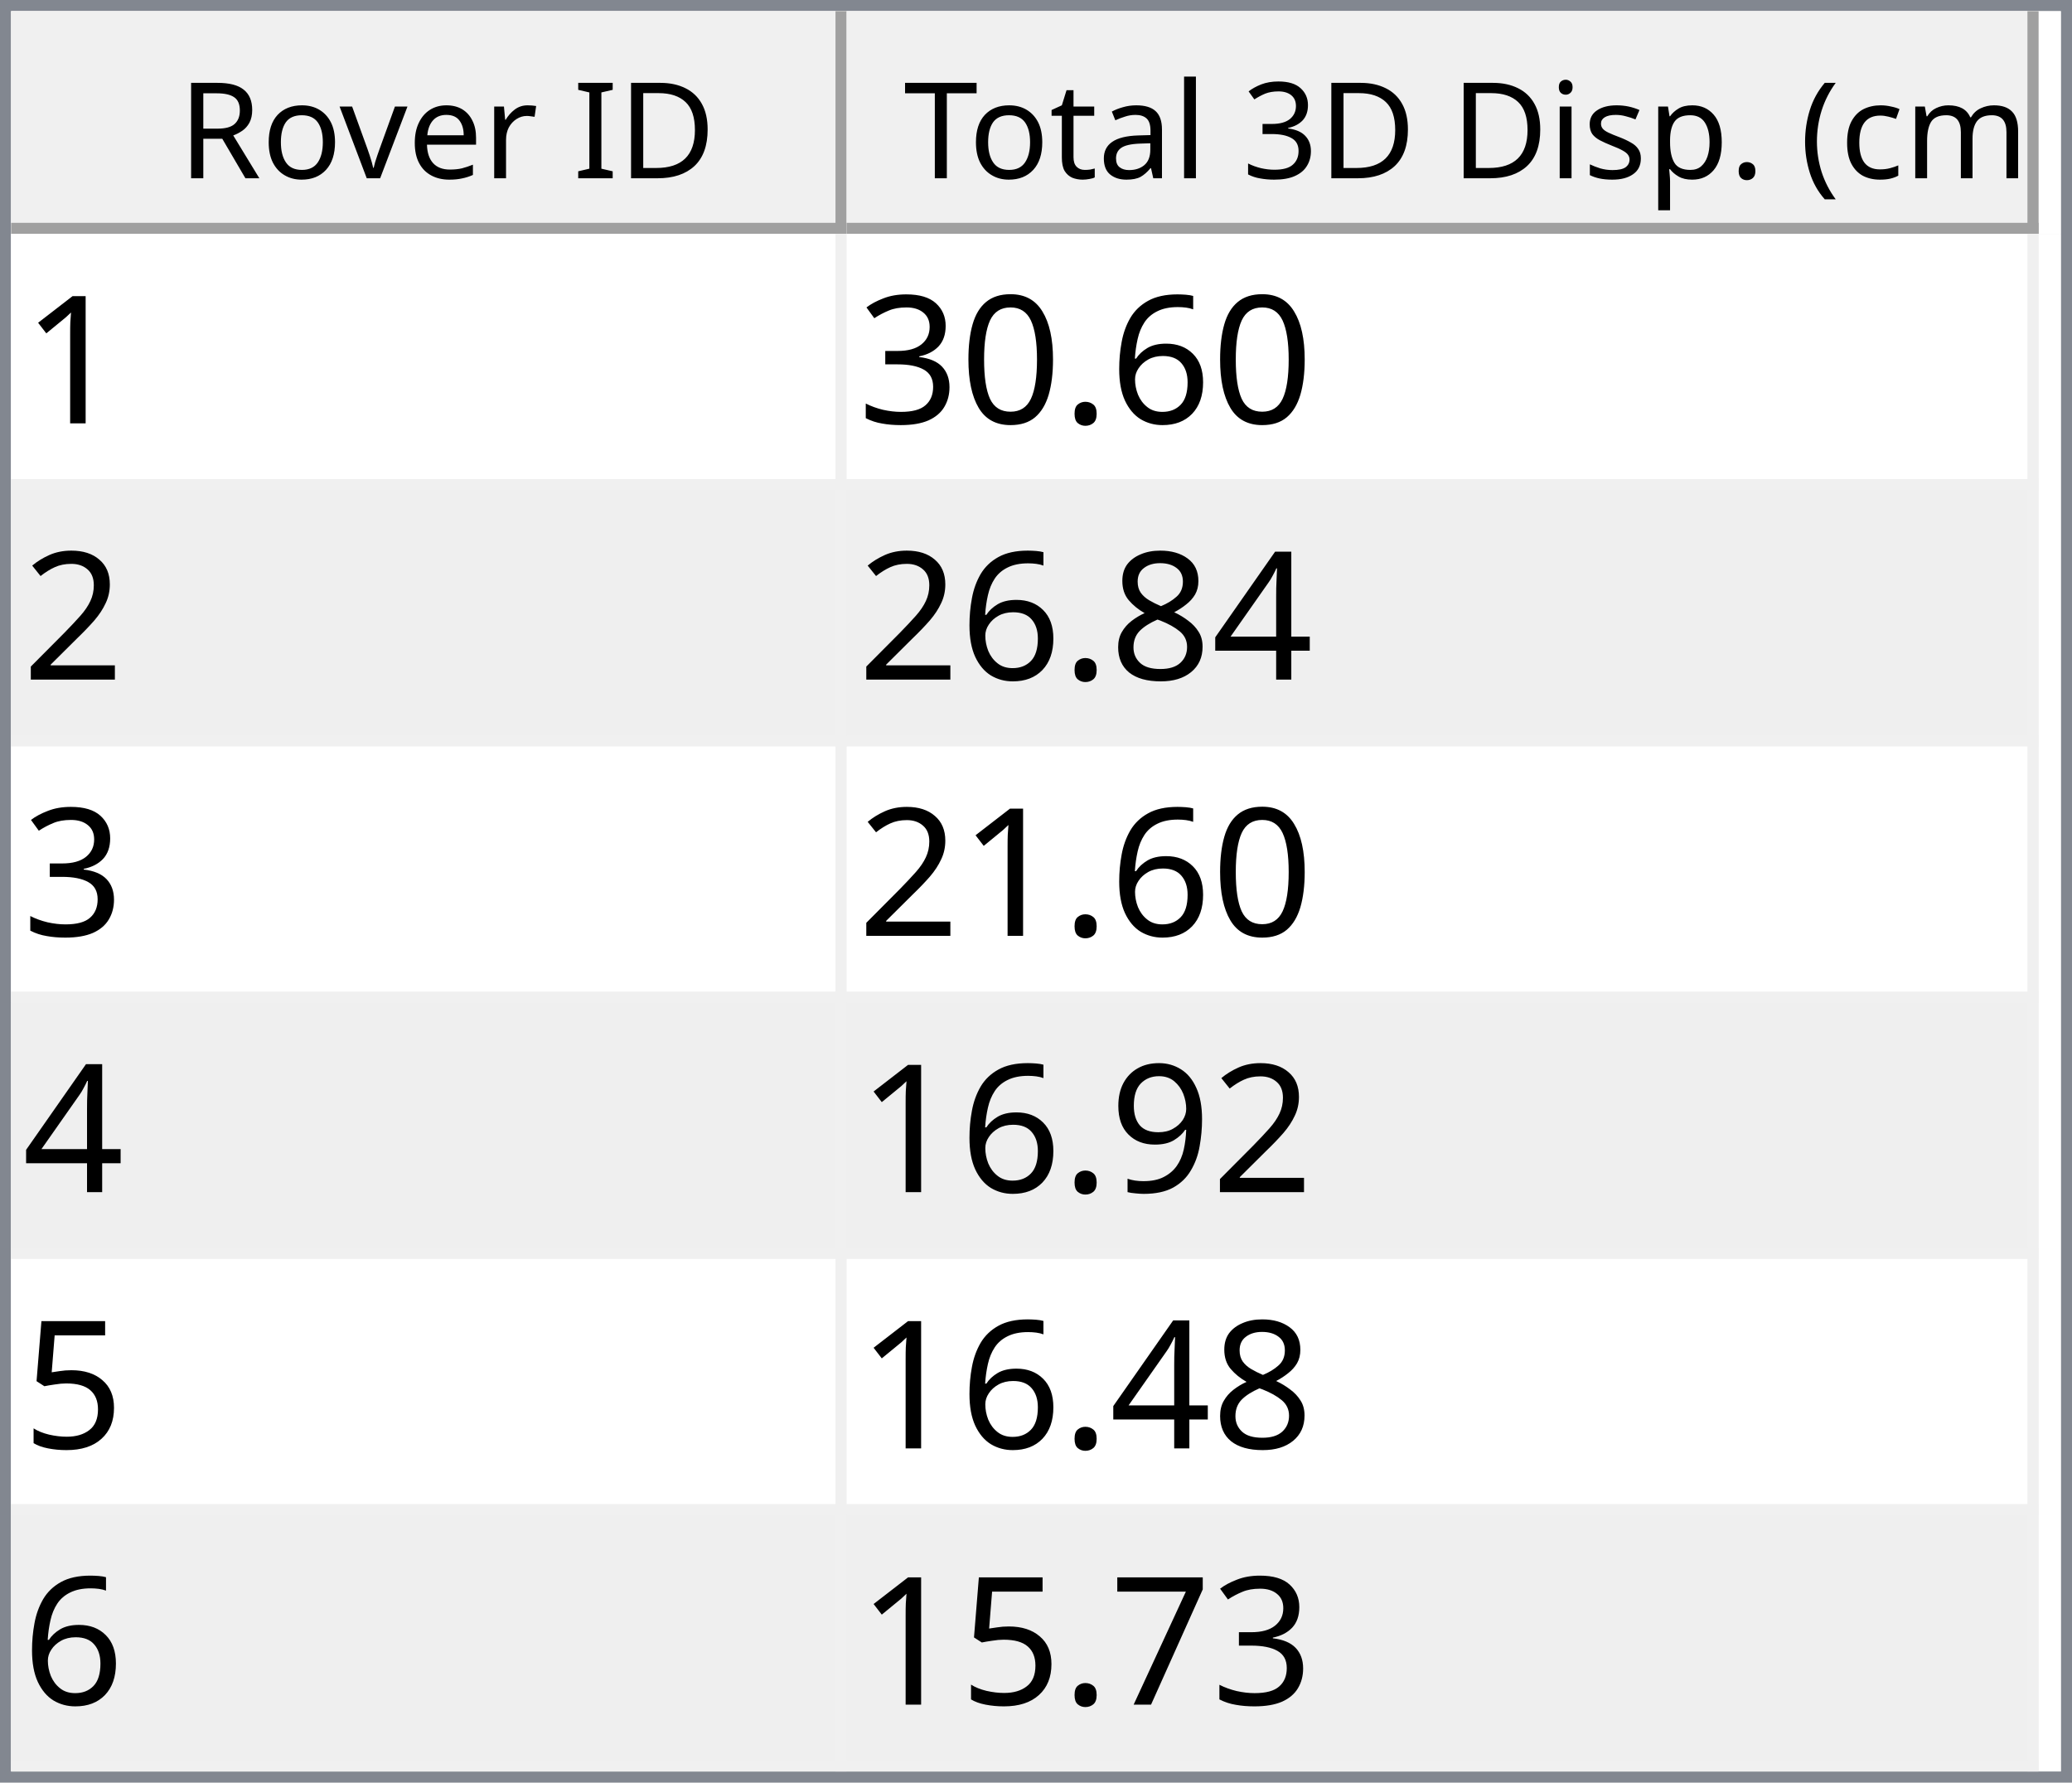
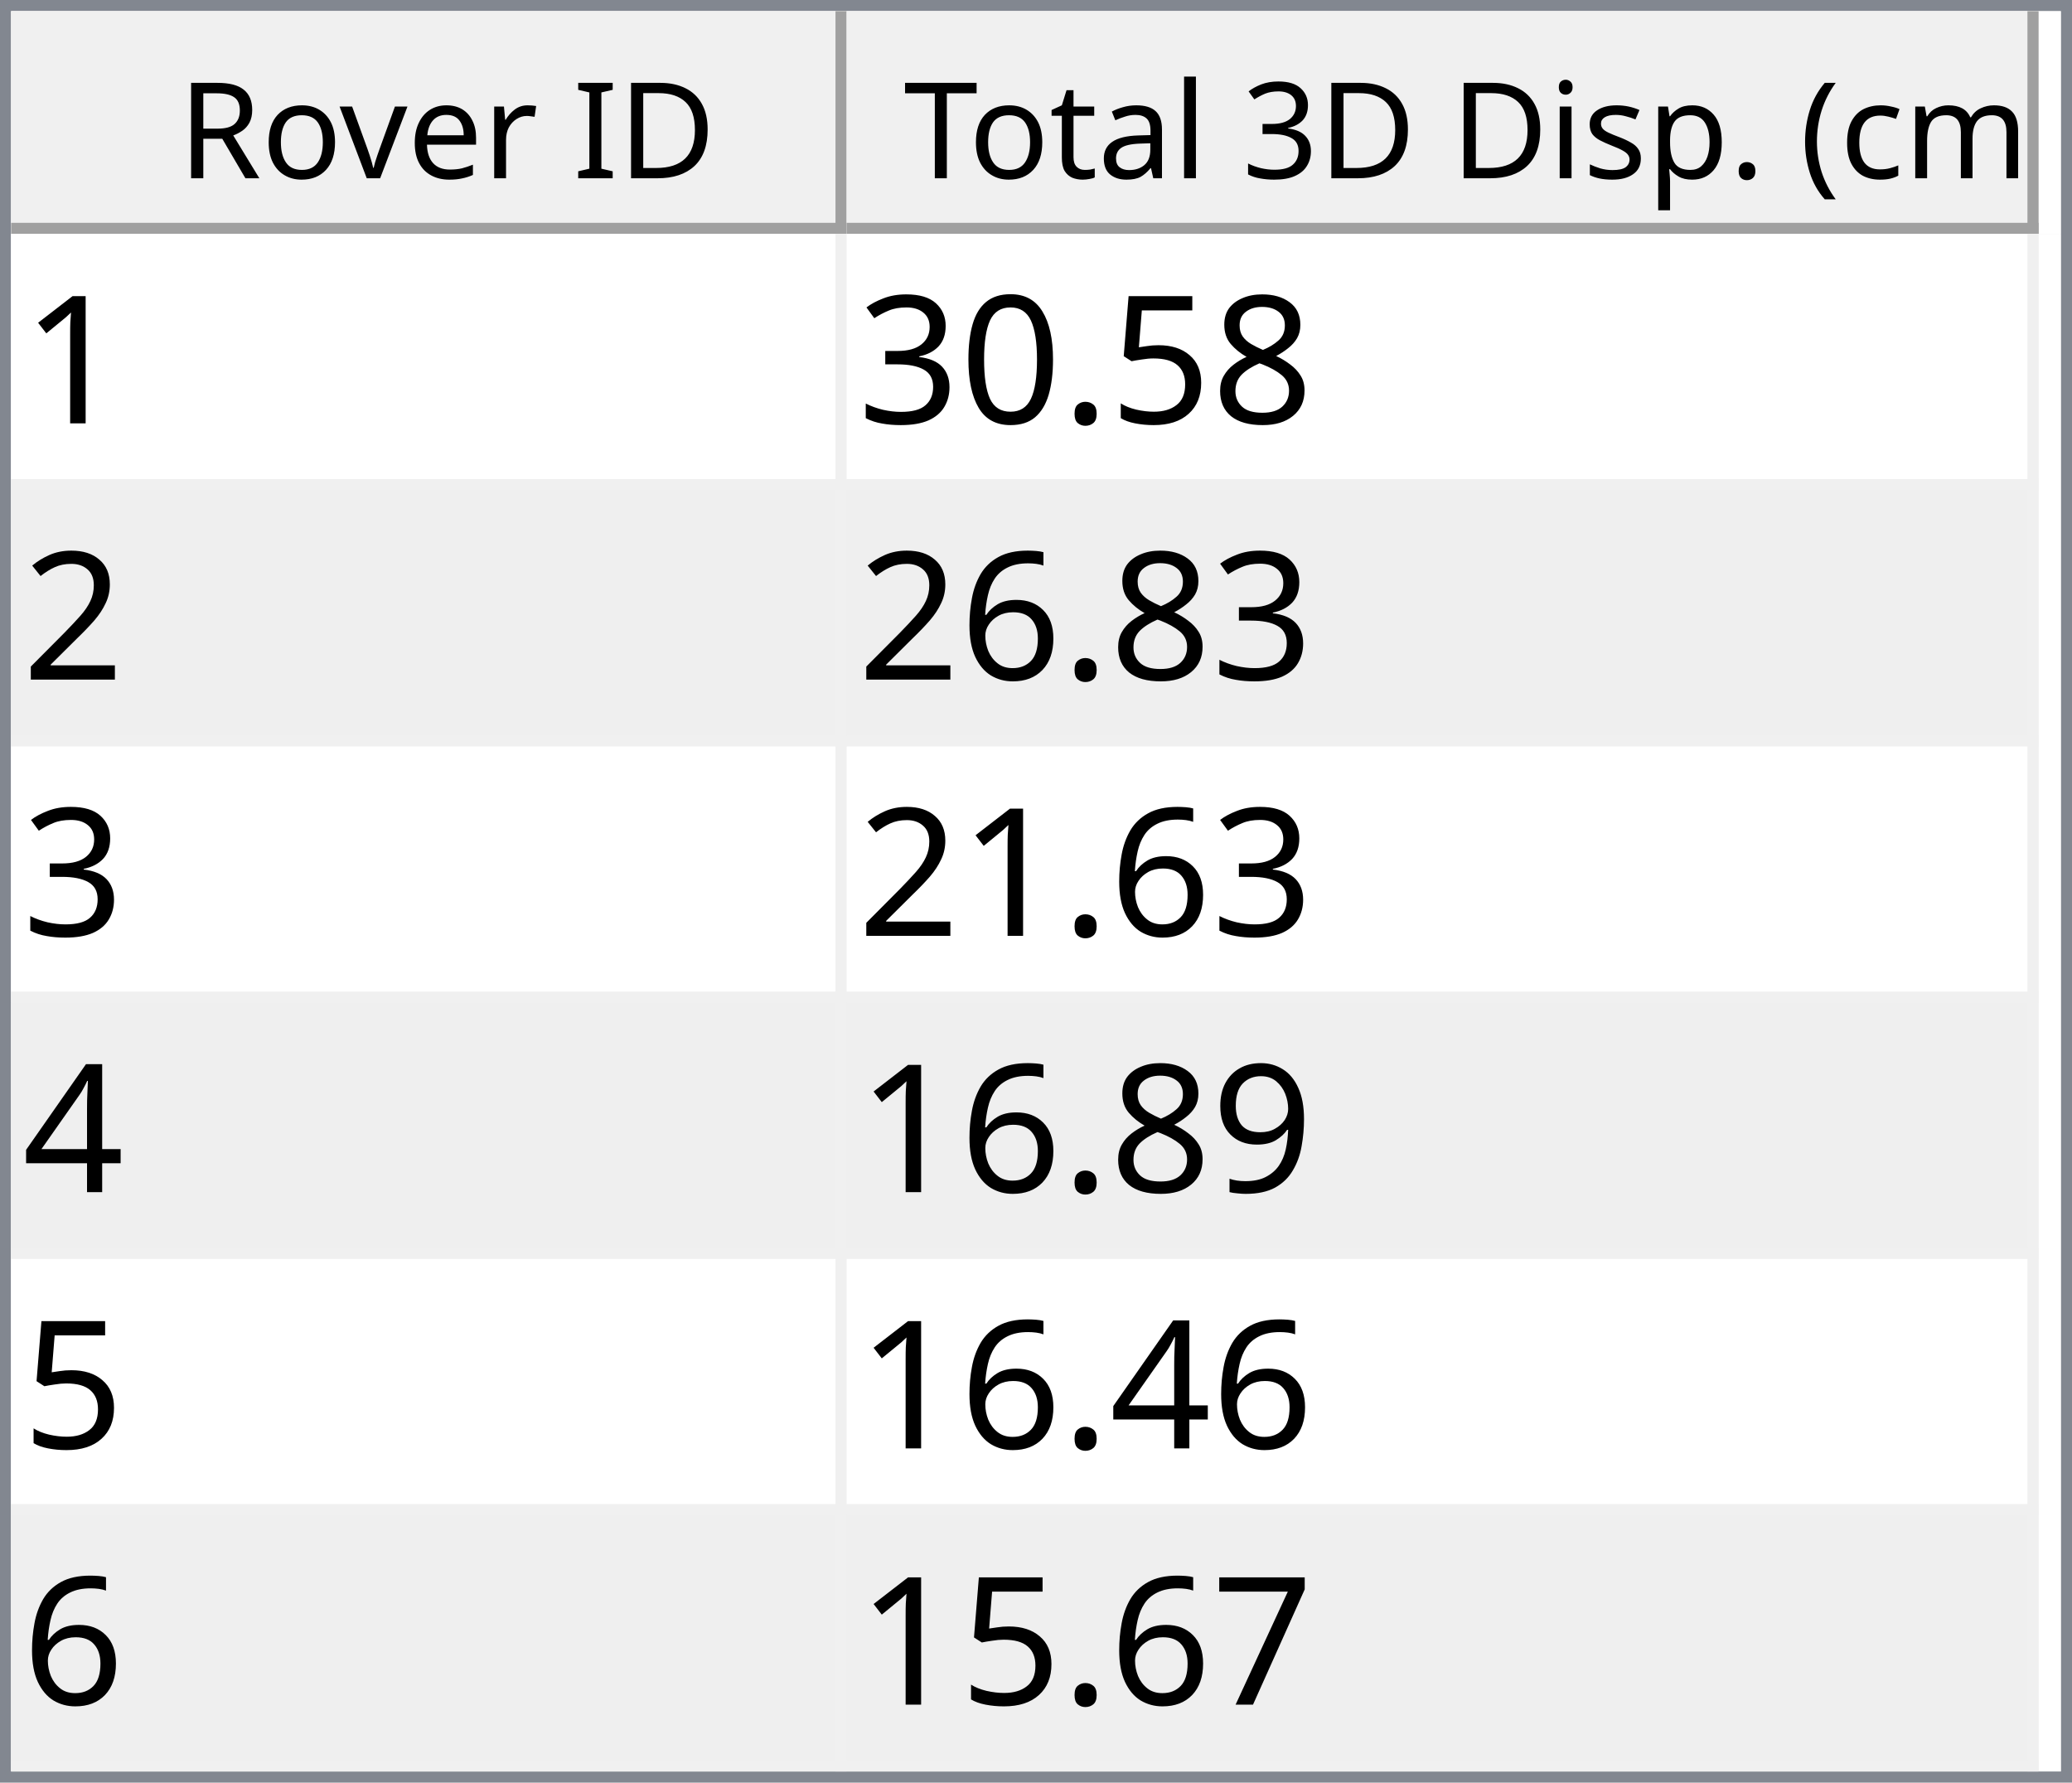
<svg xmlns="http://www.w3.org/2000/svg" style="fill-opacity:1; color-rendering:auto; color-interpolation:auto; text-rendering:auto; stroke:black; stroke-linecap:square; stroke-miterlimit:10; shape-rendering:auto; stroke-opacity:1; fill:black; stroke-dasharray:none; font-weight:normal; stroke-width:1; font-family:'Dialog'; font-style:normal; stroke-linejoin:miter; font-size:12px; stroke-dashoffset:0; image-rendering:auto;" width="186" height="160">
  <defs id="genericDefs" />
  <g>
    <defs id="defs1">
      <clipPath clipPathUnits="userSpaceOnUse" id="clipPath1">
        <path d="M0 0 L186 0 L186 160 L0 160 L0 0 Z" />
      </clipPath>
      <clipPath clipPathUnits="userSpaceOnUse" id="clipPath2">
        <path d="M0 0 L0 160 L186 160 L186 0 Z" />
      </clipPath>
      <clipPath clipPathUnits="userSpaceOnUse" id="clipPath3">
        <path d="M0 0 L0 20 L184 20 L184 0 Z" />
      </clipPath>
      <clipPath clipPathUnits="userSpaceOnUse" id="clipPath4">
        <path d="M0 0 L0 20 L75 20 L75 0 Z" />
      </clipPath>
      <clipPath clipPathUnits="userSpaceOnUse" id="clipPath5">
        <path d="M1 1 L1 19 L74 19 L74 1 Z" />
      </clipPath>
      <clipPath clipPathUnits="userSpaceOnUse" id="clipPath6">
        <path d="M0 0 L0 18 L73 18 L73 0 Z" />
      </clipPath>
      <clipPath clipPathUnits="userSpaceOnUse" id="clipPath7">
        <path d="M-0.5 -0.5 L-0.5 19.5 L74.5 19.5 L74.5 -0.5 Z" />
      </clipPath>
      <clipPath clipPathUnits="userSpaceOnUse" id="clipPath8">
        <path d="M0 0 L0 20 L107 20 L107 0 Z" />
      </clipPath>
      <clipPath clipPathUnits="userSpaceOnUse" id="clipPath9">
        <path d="M1 1 L1 19 L106 19 L106 1 Z" />
      </clipPath>
      <clipPath clipPathUnits="userSpaceOnUse" id="clipPath10">
        <path d="M0 0 L0 18 L105 18 L105 0 Z" />
      </clipPath>
      <clipPath clipPathUnits="userSpaceOnUse" id="clipPath11">
        <path d="M-0.5 -0.5 L-0.5 19.5 L106.5 19.5 L106.5 -0.5 Z" />
      </clipPath>
      <clipPath clipPathUnits="userSpaceOnUse" id="clipPath12">
        <path d="M0 0 L0 138 L184 138 L184 0 Z" />
      </clipPath>
      <clipPath clipPathUnits="userSpaceOnUse" id="clipPath13">
        <path d="M0 0 L0 138 L182 138 L182 0 Z" />
      </clipPath>
      <clipPath clipPathUnits="userSpaceOnUse" id="clipPath14">
        <path d="M-0.5 -0.5 L-0.5 137.5 L181.5 137.5 L181.5 -0.5 Z" />
      </clipPath>
      <clipPath clipPathUnits="userSpaceOnUse" id="clipPath15">
        <path d="M0 0 L0 22 L74 22 L74 0 Z" />
      </clipPath>
      <clipPath clipPathUnits="userSpaceOnUse" id="clipPath16">
        <path d="M0 0 L0 22 L106 22 L106 0 Z" />
      </clipPath>
      <font horiz-adv-x="64.551" id="font1">
        <font-face ascent="107.91" descent="25.098" units-per-em="100" style="font-style:normal; font-family:Segoe UI; font-weight:normal;" />
        <missing-glyph horiz-adv-x="64.551" d="M8.109 0 L8.109 68.266 L56.453 68.266 L56.453 0 L8.109 0 ZM15.328 7.234 L49.219 7.234 L49.219 61.031 L15.328 61.031 L15.328 7.234 Z" />
        <glyph unicode="D" horiz-adv-x="70.117" d="M9.188 0 L9.188 70.016 L28.516 70.016 Q65.531 70.016 65.531 35.891 Q65.531 19.672 55.25 9.836 Q44.969 0 27.734 0 L9.188 0 ZM17.391 62.594 L17.391 7.422 L27.828 7.422 Q41.609 7.422 49.273 14.797 Q56.938 22.172 56.938 35.688 Q56.938 62.594 28.328 62.594 L17.391 62.594 Z" />
        <glyph unicode="I" horiz-adv-x="26.611" d="M17.391 0 L9.188 0 L9.188 70.016 L17.391 70.016 L17.391 0 Z" />
        <glyph unicode=" " horiz-adv-x="27.393" d="" />
        <glyph unicode="r" horiz-adv-x="34.766" d="M34.188 41.891 Q32.078 43.5 28.125 43.5 Q23 43.5 19.555 38.672 Q16.109 33.844 16.109 25.484 L16.109 0 L8.109 0 L8.109 50 L16.109 50 L16.109 39.703 L16.312 39.703 Q18.016 44.969 21.531 47.922 Q25.047 50.875 29.391 50.875 Q32.516 50.875 34.188 50.203 L34.188 41.891 Z" />
        <glyph unicode="e" horiz-adv-x="52.295" d="M48.297 23 L12.984 23 Q13.188 14.656 17.484 10.109 Q21.781 5.562 29.297 5.562 Q37.75 5.562 44.828 11.141 L44.828 3.609 Q38.234 -1.172 27.391 -1.172 Q16.797 -1.172 10.742 5.641 Q4.688 12.453 4.688 24.812 Q4.688 36.469 11.305 43.82 Q17.922 51.172 27.734 51.172 Q37.547 51.172 42.922 44.828 Q48.297 38.484 48.297 27.203 L48.297 23 ZM40.094 29.781 Q40.047 36.719 36.75 40.578 Q33.453 44.438 27.594 44.438 Q21.922 44.438 17.969 40.383 Q14.016 36.328 13.094 29.781 L40.094 29.781 Z" />
        <glyph unicode="v" horiz-adv-x="47.9" d="M47.406 50 L27.484 0 L19.625 0 L0.688 50 L9.469 50 L22.172 13.672 Q23.578 9.672 23.922 6.688 L24.125 6.688 Q24.609 10.453 25.688 13.484 L38.969 50 L47.406 50 Z" />
        <glyph unicode="o" horiz-adv-x="58.594" d="M29 -1.172 Q17.922 -1.172 11.305 5.836 Q4.688 12.844 4.688 24.422 Q4.688 37.016 11.57 44.094 Q18.453 51.172 30.172 51.172 Q41.359 51.172 47.633 44.289 Q53.906 37.406 53.906 25.203 Q53.906 13.234 47.141 6.031 Q40.375 -1.172 29 -1.172 ZM29.594 44.438 Q21.875 44.438 17.383 39.188 Q12.891 33.938 12.891 24.703 Q12.891 15.828 17.43 10.695 Q21.969 5.562 29.594 5.562 Q37.359 5.562 41.531 10.594 Q45.703 15.625 45.703 24.906 Q45.703 34.281 41.531 39.359 Q37.359 44.438 29.594 44.438 Z" />
        <glyph unicode="R" horiz-adv-x="59.814" d="M59.375 0 L49.609 0 L37.891 19.625 Q36.281 22.359 34.766 24.289 Q33.25 26.219 31.664 27.438 Q30.078 28.656 28.25 29.219 Q26.422 29.781 24.125 29.781 L17.391 29.781 L17.391 0 L9.188 0 L9.188 70.016 L30.078 70.016 Q34.672 70.016 38.555 68.867 Q42.438 67.719 45.289 65.375 Q48.141 63.031 49.758 59.547 Q51.375 56.062 51.375 51.375 Q51.375 47.703 50.273 44.656 Q49.172 41.609 47.148 39.211 Q45.125 36.812 42.266 35.133 Q39.406 33.453 35.844 32.516 L35.844 32.328 Q37.594 31.547 38.891 30.547 Q40.188 29.547 41.359 28.18 Q42.531 26.812 43.68 25.078 Q44.828 23.344 46.234 21.047 L59.375 0 ZM17.391 62.594 L17.391 37.203 L28.516 37.203 Q31.594 37.203 34.203 38.133 Q36.812 39.062 38.719 40.797 Q40.625 42.531 41.703 45.047 Q42.781 47.562 42.781 50.688 Q42.781 56.297 39.141 59.445 Q35.5 62.594 28.609 62.594 L17.391 62.594 Z" />
        <glyph unicode=")" horiz-adv-x="30.176" d="M8.297 -15.922 L1.172 -15.922 Q16.406 2.344 16.406 26.812 Q16.406 51.469 1.078 70.016 L8.297 70.016 Q23.531 52.156 23.531 26.703 Q23.531 1.375 8.297 -15.922 Z" />
        <glyph unicode="m" horiz-adv-x="86.133" d="M79.109 0 L71.094 0 L71.094 28.719 Q71.094 37.016 68.531 40.727 Q65.969 44.438 59.906 44.438 Q54.781 44.438 51.195 39.75 Q47.609 35.062 47.609 28.516 L47.609 0 L39.594 0 L39.594 29.688 Q39.594 44.438 28.219 44.438 Q22.953 44.438 19.531 40.016 Q16.109 35.594 16.109 28.516 L16.109 0 L8.109 0 L8.109 50 L16.109 50 L16.109 42.094 L16.312 42.094 Q21.625 51.172 31.844 51.172 Q36.969 51.172 40.773 48.312 Q44.578 45.453 46 40.828 Q51.562 51.172 62.594 51.172 Q79.109 51.172 79.109 30.812 L79.109 0 Z" />
        <glyph unicode="c" horiz-adv-x="46.191" d="M42.188 2.297 Q36.422 -1.172 28.516 -1.172 Q17.828 -1.172 11.258 5.789 Q4.688 12.75 4.688 23.828 Q4.688 36.188 11.766 43.68 Q18.844 51.172 30.672 51.172 Q37.25 51.172 42.281 48.734 L42.281 40.531 Q36.719 44.438 30.375 44.438 Q22.703 44.438 17.797 38.945 Q12.891 33.453 12.891 24.516 Q12.891 15.719 17.508 10.641 Q22.125 5.562 29.891 5.562 Q36.422 5.562 42.188 9.906 L42.188 2.297 Z" />
        <glyph unicode="(" horiz-adv-x="30.176" d="M29.109 -15.922 L21.969 -15.922 Q6.844 1.375 6.844 26.703 Q6.844 52.156 21.969 70.016 L29.203 70.016 Q13.875 51.469 13.875 26.812 Q13.875 2.344 29.109 -15.922 Z" />
        <glyph unicode="." horiz-adv-x="21.68" d="M10.891 -1.078 Q8.641 -1.078 7.055 0.539 Q5.469 2.156 5.469 4.391 Q5.469 6.641 7.055 8.273 Q8.641 9.906 10.891 9.906 Q13.188 9.906 14.797 8.273 Q16.406 6.641 16.406 4.391 Q16.406 2.156 14.797 0.539 Q13.188 -1.078 10.891 -1.078 Z" />
        <glyph unicode="p" horiz-adv-x="58.789" d="M16.312 7.234 L16.109 7.234 L16.109 -23 L8.109 -23 L8.109 50 L16.109 50 L16.109 41.219 L16.312 41.219 Q22.219 51.172 33.594 51.172 Q43.266 51.172 48.688 44.461 Q54.109 37.75 54.109 26.469 Q54.109 13.922 48 6.375 Q41.891 -1.172 31.297 -1.172 Q21.578 -1.172 16.312 7.234 ZM16.109 27.391 L16.109 20.406 Q16.109 14.203 20.141 9.883 Q24.172 5.562 30.375 5.562 Q37.641 5.562 41.773 11.133 Q45.906 16.703 45.906 26.609 Q45.906 34.969 42.047 39.703 Q38.188 44.438 31.594 44.438 Q24.609 44.438 20.359 39.578 Q16.109 34.719 16.109 27.391 Z" />
        <glyph unicode="s" horiz-adv-x="42.432" d="M5.078 1.812 L5.078 10.406 Q11.625 5.562 19.484 5.562 Q30.031 5.562 30.031 12.594 Q30.031 14.594 29.125 15.992 Q28.219 17.391 26.68 18.461 Q25.141 19.531 23.07 20.383 Q21 21.234 18.609 22.172 Q15.281 23.484 12.766 24.828 Q10.25 26.172 8.57 27.859 Q6.891 29.547 6.031 31.695 Q5.172 33.844 5.172 36.719 Q5.172 40.234 6.789 42.945 Q8.406 45.656 11.086 47.484 Q13.766 49.312 17.211 50.242 Q20.656 51.172 24.312 51.172 Q30.812 51.172 35.938 48.922 L35.938 40.828 Q30.422 44.438 23.25 44.438 Q21 44.438 19.195 43.922 Q17.391 43.406 16.094 42.477 Q14.797 41.547 14.086 40.258 Q13.375 38.969 13.375 37.406 Q13.375 35.453 14.086 34.133 Q14.797 32.812 16.164 31.789 Q17.531 30.766 19.484 29.938 Q21.438 29.109 23.922 28.125 Q27.25 26.859 29.883 25.516 Q32.516 24.172 34.375 22.484 Q36.234 20.797 37.234 18.602 Q38.234 16.406 38.234 13.375 Q38.234 9.672 36.602 6.938 Q34.969 4.203 32.234 2.398 Q29.5 0.594 25.93 -0.289 Q22.359 -1.172 18.453 -1.172 Q10.75 -1.172 5.078 1.812 Z" />
        <glyph unicode="i" horiz-adv-x="24.219" d="M12.203 62.703 Q10.062 62.703 8.547 64.164 Q7.031 65.625 7.031 67.875 Q7.031 70.125 8.547 71.609 Q10.062 73.094 12.203 73.094 Q14.406 73.094 15.945 71.609 Q17.484 70.125 17.484 67.875 Q17.484 65.719 15.945 64.211 Q14.406 62.703 12.203 62.703 ZM16.109 0 L8.109 0 L8.109 50 L16.109 50 L16.109 0 Z" />
        <glyph unicode="3" horiz-adv-x="53.906" d="M46.531 19.828 Q46.531 15.094 44.75 11.211 Q42.969 7.328 39.719 4.57 Q36.469 1.812 31.93 0.297 Q27.391 -1.219 21.922 -1.219 Q11.922 -1.219 6 2.594 L6 11.188 Q13.094 5.609 22.219 5.609 Q25.875 5.609 28.828 6.539 Q31.781 7.469 33.906 9.227 Q36.031 10.984 37.18 13.477 Q38.328 15.969 38.328 19.094 Q38.328 32.812 18.797 32.812 L12.984 32.812 L12.984 39.594 L18.5 39.594 Q35.797 39.594 35.797 52.484 Q35.797 64.406 22.609 64.406 Q15.188 64.406 8.688 59.422 L8.688 67.188 Q15.375 71.188 24.609 71.188 Q29 71.188 32.57 69.969 Q36.141 68.75 38.68 66.555 Q41.219 64.359 42.609 61.281 Q44 58.203 44 54.5 Q44 40.672 30.031 36.719 L30.031 36.531 Q33.594 36.141 36.625 34.797 Q39.656 33.453 41.852 31.305 Q44.047 29.156 45.289 26.25 Q46.531 23.344 46.531 19.828 Z" />
        <glyph unicode="l" horiz-adv-x="24.219" d="M16.109 0 L8.109 0 L8.109 74.031 L16.109 74.031 L16.109 0 Z" />
        <glyph unicode="a" horiz-adv-x="50.879" d="M43.891 0 L35.891 0 L35.891 7.812 L35.688 7.812 Q30.469 -1.172 20.312 -1.172 Q12.844 -1.172 8.617 2.781 Q4.391 6.734 4.391 13.281 Q4.391 27.297 20.906 29.594 L35.891 31.688 Q35.891 44.438 25.594 44.438 Q16.547 44.438 9.281 38.281 L9.281 46.484 Q16.656 51.172 26.266 51.172 Q43.891 51.172 43.891 32.516 L43.891 0 ZM35.891 25.297 L23.828 23.641 Q18.266 22.859 15.43 20.875 Q12.594 18.891 12.594 13.875 Q12.594 10.203 15.211 7.883 Q17.828 5.562 22.172 5.562 Q28.125 5.562 32.008 9.742 Q35.891 13.922 35.891 20.312 L35.891 25.297 Z" />
        <glyph unicode="t" horiz-adv-x="33.887" d="M31.297 0.484 Q28.469 -1.078 23.828 -1.078 Q10.688 -1.078 10.688 13.578 L10.688 43.172 L2.094 43.172 L2.094 50 L10.688 50 L10.688 62.203 L18.703 64.797 L18.703 50 L31.297 50 L31.297 43.172 L18.703 43.172 L18.703 14.984 Q18.703 9.969 20.414 7.82 Q22.125 5.672 26.078 5.672 Q29.109 5.672 31.297 7.328 L31.297 0.484 Z" />
        <glyph unicode="T" horiz-adv-x="52.393" d="M50.594 62.594 L30.375 62.594 L30.375 0 L22.172 0 L22.172 62.594 L2 62.594 L2 70.016 L50.594 70.016 L50.594 62.594 Z" />
      </font>
      <font horiz-adv-x="75.0" id="font2">
        <font-face ascent="100.537" descent="21.973" units-per-em="100" style="font-style:normal; font-family:sans-serif; font-weight:normal;" />
        <missing-glyph horiz-adv-x="75.0" d="M12.5 0 L12.5 62.5 L62.5 62.5 L62.5 0 L12.5 0 ZM14.062 1.562 L60.938 1.562 L60.938 60.938 L14.062 60.938 L14.062 1.562 Z" />
        <glyph unicode="1" horiz-adv-x="55.615" d="M37.25 0 L28.469 0 L28.469 56 Q25.297 52.984 20.141 49.953 Q14.984 46.922 10.891 45.406 L10.891 53.906 Q18.266 57.375 23.781 62.305 Q29.297 67.234 31.594 71.875 L37.25 71.875 L37.25 0 Z" />
-         <glyph unicode="6" horiz-adv-x="55.615" d="M49.75 54.047 L41.016 53.375 Q39.844 58.547 37.703 60.891 Q34.125 64.656 28.906 64.656 Q24.703 64.656 21.531 62.312 Q17.391 59.281 14.992 53.469 Q12.594 47.656 12.5 36.922 Q15.672 41.75 20.266 44.094 Q24.859 46.438 29.891 46.438 Q38.672 46.438 44.852 39.969 Q51.031 33.5 51.031 23.25 Q51.031 16.5 48.125 10.719 Q45.219 4.938 40.141 1.859 Q35.062 -1.219 28.609 -1.219 Q17.625 -1.219 10.695 6.859 Q3.766 14.938 3.766 33.5 Q3.766 54.25 11.422 63.672 Q18.109 71.875 29.438 71.875 Q37.891 71.875 43.289 67.141 Q48.688 62.406 49.75 54.047 ZM13.875 23.188 Q13.875 18.656 15.797 14.508 Q17.719 10.359 21.188 8.18 Q24.656 6 28.469 6 Q34.031 6 38.039 10.492 Q42.047 14.984 42.047 22.703 Q42.047 30.125 38.086 34.398 Q34.125 38.672 28.125 38.672 Q22.172 38.672 18.023 34.398 Q13.875 30.125 13.875 23.188 Z" />
+         <glyph unicode="8" horiz-adv-x="55.615" d="M17.672 38.812 Q12.203 40.828 9.57 44.539 Q6.938 48.25 6.938 53.422 Q6.938 61.234 12.555 66.555 Q18.172 71.875 27.484 71.875 Q36.859 71.875 42.578 66.43 Q48.297 60.984 48.297 53.172 Q48.297 48.188 45.68 44.508 Q43.062 40.828 37.75 38.812 Q44.344 36.672 47.781 31.883 Q51.219 27.094 51.219 20.453 Q51.219 11.281 44.727 5.031 Q38.234 -1.219 27.641 -1.219 Q17.047 -1.219 10.547 5.055 Q4.047 11.328 4.047 20.703 Q4.047 27.688 7.594 32.398 Q11.141 37.109 17.672 38.812 ZM15.922 53.719 Q15.922 48.641 19.195 45.414 Q22.469 42.188 27.688 42.188 Q32.766 42.188 36.016 45.383 Q39.266 48.578 39.266 53.219 Q39.266 58.062 35.914 61.359 Q32.562 64.656 27.594 64.656 Q22.562 64.656 19.242 61.43 Q15.922 58.203 15.922 53.719 ZM13.094 20.656 Q13.094 16.891 14.875 13.375 Q16.656 9.859 20.172 7.93 Q23.688 6 27.734 6 Q34.031 6 38.133 10.055 Q42.234 14.109 42.234 20.359 Q42.234 26.703 38.016 30.859 Q33.797 35.016 27.438 35.016 Q21.234 35.016 17.164 30.914 Q13.094 26.812 13.094 20.656 Z" />
+         <glyph unicode="5" horiz-adv-x="55.615" d="M4.156 18.75 L13.375 19.531 Q14.406 12.797 18.141 9.398 Q21.875 6 27.156 6 Q33.5 6 37.891 10.789 Q42.281 15.578 42.281 23.484 Q42.281 31 38.062 35.352 Q33.844 39.703 27 39.703 Q22.75 39.703 19.336 37.773 Q15.922 35.844 13.969 32.766 L5.719 33.844 L12.641 70.609 L48.25 70.609 L48.25 62.203 L19.672 62.203 L15.828 42.969 Q22.266 47.469 29.344 47.469 Q38.719 47.469 45.164 40.969 Q51.609 34.469 51.609 24.266 Q51.609 14.547 45.953 7.469 Q39.062 -1.219 27.156 -1.219 Q17.391 -1.219 11.211 4.25 Q5.031 9.719 4.156 18.75 Z" />
        <glyph unicode="." horiz-adv-x="27.783" d="M9.078 0 L9.078 10.016 L19.094 10.016 L19.094 0 L9.078 0 Z" />
        <glyph unicode="0" horiz-adv-x="55.615" d="M4.156 35.297 Q4.156 48 6.766 55.742 Q9.375 63.484 14.523 67.68 Q19.672 71.875 27.484 71.875 Q33.25 71.875 37.594 69.555 Q41.938 67.234 44.773 62.867 Q47.609 58.5 49.219 52.227 Q50.828 45.953 50.828 35.297 Q50.828 22.703 48.242 14.969 Q45.656 7.234 40.508 3.008 Q35.359 -1.219 27.484 -1.219 Q17.141 -1.219 11.234 6.203 Q4.156 15.141 4.156 35.297 ZM13.188 35.297 Q13.188 17.672 17.312 11.836 Q21.438 6 27.484 6 Q33.547 6 37.672 11.859 Q41.797 17.719 41.797 35.297 Q41.797 52.984 37.672 58.789 Q33.547 64.594 27.391 64.594 Q21.344 64.594 17.719 59.469 Q13.188 52.938 13.188 35.297 Z" />
        <glyph unicode="3" horiz-adv-x="55.615" d="M4.203 18.891 L12.984 20.062 Q14.5 12.594 18.141 9.297 Q21.781 6 27 6 Q33.203 6 37.477 10.297 Q41.75 14.594 41.75 20.953 Q41.75 27 37.797 30.93 Q33.844 34.859 27.734 34.859 Q25.25 34.859 21.531 33.891 L22.516 41.609 Q23.391 41.5 23.922 41.5 Q29.547 41.5 34.039 44.43 Q38.531 47.359 38.531 53.469 Q38.531 58.297 35.258 61.477 Q31.984 64.656 26.812 64.656 Q21.688 64.656 18.266 61.43 Q14.844 58.203 13.875 51.766 L5.078 53.328 Q6.688 62.156 12.398 67.016 Q18.109 71.875 26.609 71.875 Q32.469 71.875 37.398 69.359 Q42.328 66.844 44.945 62.5 Q47.562 58.156 47.562 53.266 Q47.562 48.641 45.07 44.828 Q42.578 41.016 37.703 38.766 Q44.047 37.312 47.562 32.695 Q51.078 28.078 51.078 21.141 Q51.078 11.766 44.242 5.25 Q37.406 -1.266 26.953 -1.266 Q17.531 -1.266 11.305 4.352 Q5.078 9.969 4.203 18.891 Z" />
        <glyph unicode="2" horiz-adv-x="55.615" d="M50.344 8.453 L50.344 0 L3.031 0 Q2.938 3.172 4.047 6.109 Q5.859 10.938 9.836 15.625 Q13.812 20.312 21.344 26.469 Q33.016 36.031 37.117 41.625 Q41.219 47.219 41.219 52.203 Q41.219 57.422 37.477 61.008 Q33.734 64.594 27.734 64.594 Q21.391 64.594 17.578 60.789 Q13.766 56.984 13.719 50.25 L4.688 51.172 Q5.609 61.281 11.664 66.578 Q17.719 71.875 27.938 71.875 Q38.234 71.875 44.242 66.164 Q50.25 60.453 50.25 52 Q50.25 47.703 48.492 43.555 Q46.734 39.406 42.656 34.812 Q38.578 30.219 29.109 22.219 Q21.188 15.578 18.945 13.211 Q16.703 10.844 15.234 8.453 L50.344 8.453 Z" />
+         <glyph unicode="6" horiz-adv-x="55.615" d="M49.75 54.047 L41.016 53.375 Q39.844 58.547 37.703 60.891 Q34.125 64.656 28.906 64.656 Q24.703 64.656 21.531 62.312 Q17.391 59.281 14.992 53.469 Q12.594 47.656 12.5 36.922 Q15.672 41.75 20.266 44.094 Q24.859 46.438 29.891 46.438 Q38.672 46.438 44.852 39.969 Q51.031 33.5 51.031 23.25 Q51.031 16.5 48.125 10.719 Q45.219 4.938 40.141 1.859 Q35.062 -1.219 28.609 -1.219 Q17.625 -1.219 10.695 6.859 Q3.766 14.938 3.766 33.5 Q3.766 54.25 11.422 63.672 Q18.109 71.875 29.438 71.875 Q37.891 71.875 43.289 67.141 Q48.688 62.406 49.75 54.047 ZM13.875 23.188 Q13.875 18.656 15.797 14.508 Q17.719 10.359 21.188 8.18 Q24.656 6 28.469 6 Q34.031 6 38.039 10.492 Q42.047 14.984 42.047 22.703 Q42.047 30.125 38.086 34.398 Q34.125 38.672 28.125 38.672 Q22.172 38.672 18.023 34.398 Q13.875 30.125 13.875 23.188 Z" />
        <glyph unicode="4" horiz-adv-x="55.615" d="M32.328 0 L32.328 17.141 L1.266 17.141 L1.266 25.203 L33.938 71.578 L41.109 71.578 L41.109 25.203 L50.781 25.203 L50.781 17.141 L41.109 17.141 L41.109 0 L32.328 0 ZM32.328 25.203 L32.328 57.469 L9.906 25.203 L32.328 25.203 Z" />
-         <glyph unicode="8" horiz-adv-x="55.615" d="M17.672 38.812 Q12.203 40.828 9.57 44.539 Q6.938 48.25 6.938 53.422 Q6.938 61.234 12.555 66.555 Q18.172 71.875 27.484 71.875 Q36.859 71.875 42.578 66.43 Q48.297 60.984 48.297 53.172 Q48.297 48.188 45.68 44.508 Q43.062 40.828 37.75 38.812 Q44.344 36.672 47.781 31.883 Q51.219 27.094 51.219 20.453 Q51.219 11.281 44.727 5.031 Q38.234 -1.219 27.641 -1.219 Q17.047 -1.219 10.547 5.055 Q4.047 11.328 4.047 20.703 Q4.047 27.688 7.594 32.398 Q11.141 37.109 17.672 38.812 ZM15.922 53.719 Q15.922 48.641 19.195 45.414 Q22.469 42.188 27.688 42.188 Q32.766 42.188 36.016 45.383 Q39.266 48.578 39.266 53.219 Q39.266 58.062 35.914 61.359 Q32.562 64.656 27.594 64.656 Q22.562 64.656 19.242 61.43 Q15.922 58.203 15.922 53.719 ZM13.094 20.656 Q13.094 16.891 14.875 13.375 Q16.656 9.859 20.172 7.93 Q23.688 6 27.734 6 Q34.031 6 38.133 10.055 Q42.234 14.109 42.234 20.359 Q42.234 26.703 38.016 30.859 Q33.797 35.016 27.438 35.016 Q21.234 35.016 17.164 30.914 Q13.094 26.812 13.094 20.656 Z" />
        <glyph unicode="9" horiz-adv-x="55.615" d="M5.469 16.547 L13.922 17.328 Q14.984 11.375 18.016 8.688 Q21.047 6 25.781 6 Q29.828 6 32.883 7.859 Q35.938 9.719 37.891 12.82 Q39.844 15.922 41.164 21.195 Q42.484 26.469 42.484 31.938 Q42.484 32.516 42.438 33.688 Q39.797 29.5 35.234 26.883 Q30.672 24.266 25.344 24.266 Q16.453 24.266 10.305 30.711 Q4.156 37.156 4.156 47.703 Q4.156 58.594 10.578 65.234 Q17 71.875 26.656 71.875 Q33.641 71.875 39.43 68.117 Q45.219 64.359 48.219 57.398 Q51.219 50.438 51.219 37.25 Q51.219 23.531 48.242 15.406 Q45.266 7.281 39.383 3.031 Q33.5 -1.219 25.594 -1.219 Q17.188 -1.219 11.867 3.445 Q6.547 8.109 5.469 16.547 ZM41.453 48.141 Q41.453 55.719 37.43 60.156 Q33.406 64.594 27.734 64.594 Q21.875 64.594 17.531 59.812 Q13.188 55.031 13.188 47.406 Q13.188 40.578 17.312 36.305 Q21.438 32.031 27.484 32.031 Q33.594 32.031 37.523 36.305 Q41.453 40.578 41.453 48.141 Z" />
-         <glyph unicode="5" horiz-adv-x="55.615" d="M4.156 18.75 L13.375 19.531 Q14.406 12.797 18.141 9.398 Q21.875 6 27.156 6 Q33.5 6 37.891 10.789 Q42.281 15.578 42.281 23.484 Q42.281 31 38.062 35.352 Q33.844 39.703 27 39.703 Q22.75 39.703 19.336 37.773 Q15.922 35.844 13.969 32.766 L5.719 33.844 L12.641 70.609 L48.25 70.609 L48.25 62.203 L19.672 62.203 L15.828 42.969 Q22.266 47.469 29.344 47.469 Q38.719 47.469 45.164 40.969 Q51.609 34.469 51.609 24.266 Q51.609 14.547 45.953 7.469 Q39.062 -1.219 27.156 -1.219 Q17.391 -1.219 11.211 4.25 Q5.031 9.719 4.156 18.75 Z" />
        <glyph unicode="7" horiz-adv-x="55.615" d="M4.734 62.203 L4.734 70.656 L51.078 70.656 L51.078 63.812 Q44.234 56.547 37.523 44.484 Q30.812 32.422 27.156 19.672 Q24.516 10.688 23.781 0 L14.75 0 Q14.891 8.453 18.062 20.414 Q21.234 32.375 27.172 43.484 Q33.109 54.594 39.797 62.203 L4.734 62.203 Z" />
      </font>
    </defs>
    <g style="fill:white; stroke:white;">
      <rect x="0" y="0" width="186" style="clip-path:url(#clipPath1); stroke:none;" height="160" />
    </g>
    <g style="fill:white; text-rendering:optimizeSpeed; color-rendering:optimizeSpeed; image-rendering:optimizeSpeed; shape-rendering:crispEdges; stroke:white; color-interpolation:sRGB;">
      <rect x="0" width="186" height="160" y="0" style="stroke:none;" />
      <path style="stroke:none;" d="M0 160 L186 160 L186 0 L0 0 Z" />
    </g>
    <g style="fill:rgb(240,240,240); font-family:'Segoe UI'; stroke:rgb(240,240,240);">
      <rect x="0" y="0" width="186" style="clip-path:url(#clipPath2); stroke:none;" height="160" />
    </g>
    <g style="fill:rgb(130,135,144); font-family:'Segoe UI'; stroke:rgb(130,135,144);">
      <path d="M0 0 L186 0 L186 160 L0 160 L0 0 ZM1 1 L185 1 L185 159 L1 159 L1 1 Z" style="fill-rule:evenodd; clip-path:url(#clipPath2); stroke:none;" />
    </g>
    <g style="fill:white; font-family:'Segoe UI'; stroke:white;" transform="translate(1,1)">
      <rect x="0" y="0" width="184" style="clip-path:url(#clipPath3); stroke:none;" height="20" />
    </g>
    <g style="fill:rgb(240,240,240); font-family:'Segoe UI'; stroke:rgb(240,240,240);" transform="translate(1,1)">
      <rect x="0" y="0" width="75" style="clip-path:url(#clipPath4); stroke:none;" height="20" />
    </g>
    <g style="font-family:'Segoe UI';" transform="translate(2,2)">
      <text x="14" xml:space="preserve" y="14" style="clip-path:url(#clipPath6); stroke:none;">Rover ID</text>
    </g>
    <g style="fill:rgb(160,160,160); font-family:'Segoe UI'; stroke:rgb(160,160,160); stroke-linejoin:bevel;" transform="translate(1.5,1.5)">
      <line x1="74" x2="74" y1="0" style="fill:none; clip-path:url(#clipPath7);" y2="19" />
    </g>
    <g style="fill:rgb(160,160,160); font-family:'Segoe UI'; stroke:rgb(160,160,160); stroke-linejoin:bevel;" transform="matrix(1,0,0,1,1,1) translate(0.5,0.5)">
      <line x1="0" x2="74" y1="19" style="fill:none; clip-path:url(#clipPath7);" y2="19" />
    </g>
    <g style="fill:rgb(240,240,240); font-family:'Segoe UI'; stroke:rgb(240,240,240);" transform="translate(76,1)">
      <rect x="0" y="0" width="107" style="clip-path:url(#clipPath8); stroke:none;" height="20" />
    </g>
    <g style="font-family:'Segoe UI';" transform="translate(77,2)">
      <text x="1" xml:space="preserve" y="14" style="clip-path:url(#clipPath10); stroke:none;"> Total 3D Disp. (cm)</text>
    </g>
    <g style="fill:rgb(160,160,160); font-family:'Segoe UI'; stroke:rgb(160,160,160); stroke-linejoin:bevel;" transform="translate(76.5,1.5)">
      <line x1="106" x2="106" y1="0" style="fill:none; clip-path:url(#clipPath11);" y2="19" />
    </g>
    <g style="fill:rgb(160,160,160); font-family:'Segoe UI'; stroke:rgb(160,160,160); stroke-linejoin:bevel;" transform="matrix(1,0,0,1,76,1) translate(0.5,0.5)">
      <line x1="0" x2="106" y1="19" style="fill:none; clip-path:url(#clipPath11);" y2="19" />
    </g>
    <g style="fill:white; font-family:'Segoe UI'; stroke:white;" transform="translate(1,21)">
      <rect x="0" y="0" width="184" style="clip-path:url(#clipPath12); stroke:none;" height="138" />
    </g>
    <g style="fill:rgb(240,240,240); font-size:16px; font-family:sans-serif; stroke:rgb(240,240,240);" transform="translate(1,21)">
      <rect x="0" y="0" width="182" style="clip-path:url(#clipPath13); stroke:none;" height="138" />
      <line transform="translate(0.5,0.5)" x1="0" x2="181" y1="22" style="clip-path:url(#clipPath14); fill:none; stroke-linejoin:bevel;" y2="22" />
    </g>
    <g transform="matrix(1,0,0,1,1,21) translate(0.5,0.5)" style="fill:rgb(240,240,240); font-size:16px; font-family:sans-serif; stroke:rgb(240,240,240); stroke-linejoin:bevel;">
      <line x1="0" x2="181" y1="45" style="fill:none; clip-path:url(#clipPath14);" y2="45" />
    </g>
    <g transform="matrix(1,0,0,1,1,21) translate(0.5,0.5)" style="fill:rgb(240,240,240); font-size:16px; font-family:sans-serif; stroke:rgb(240,240,240); stroke-linejoin:bevel;">
      <line x1="0" x2="181" y1="68" style="fill:none; clip-path:url(#clipPath14);" y2="68" />
    </g>
    <g transform="matrix(1,0,0,1,1,21) translate(0.5,0.5)" style="fill:rgb(240,240,240); font-size:16px; font-family:sans-serif; stroke:rgb(240,240,240); stroke-linejoin:bevel;">
      <line x1="0" x2="181" y1="91" style="fill:none; clip-path:url(#clipPath14);" y2="91" />
    </g>
    <g transform="matrix(1,0,0,1,1,21) translate(0.5,0.5)" style="fill:rgb(240,240,240); font-size:16px; font-family:sans-serif; stroke:rgb(240,240,240); stroke-linejoin:bevel;">
      <line x1="0" x2="181" y1="114" style="fill:none; clip-path:url(#clipPath14);" y2="114" />
    </g>
    <g transform="matrix(1,0,0,1,1,21) translate(0.5,0.5)" style="fill:rgb(240,240,240); font-size:16px; font-family:sans-serif; stroke:rgb(240,240,240); stroke-linejoin:bevel;">
      <line x1="0" x2="181" y1="137" style="fill:none; clip-path:url(#clipPath14);" y2="137" />
    </g>
    <g transform="matrix(1,0,0,1,1,21) translate(0.5,0.5)" style="fill:rgb(240,240,240); font-size:16px; font-family:sans-serif; stroke:rgb(240,240,240); stroke-linejoin:bevel;">
      <line x1="74" x2="74" y1="0" style="fill:none; clip-path:url(#clipPath14);" y2="137" />
    </g>
    <g transform="matrix(1,0,0,1,1,21) translate(0.5,0.5)" style="fill:rgb(240,240,240); font-size:16px; font-family:sans-serif; stroke:rgb(240,240,240); stroke-linejoin:bevel;">
      <line x1="181" x2="181" y1="0" style="fill:none; clip-path:url(#clipPath14);" y2="137" />
    </g>
    <g style="fill:white; font-size:16px; font-family:sans-serif; stroke:white;" transform="matrix(1,0,0,1,1,21)">
      <rect x="0" y="0" width="74" style="clip-path:url(#clipPath15); stroke:none;" height="22" />
      <text x="1" y="17" style="fill:black; clip-path:url(#clipPath15); stroke:none;" xml:space="preserve">1</text>
    </g>
    <g style="fill:white; font-size:16px; font-family:sans-serif; stroke:white;" transform="matrix(1,0,0,1,1,21) translate(75,0)">
      <rect x="0" y="0" width="106" style="clip-path:url(#clipPath16); stroke:none;" height="22" />
-       <text x="1" y="17" style="fill:black; clip-path:url(#clipPath16); stroke:none;" xml:space="preserve">30.60</text>
+       <text x="1" y="17" style="fill:black; clip-path:url(#clipPath16); stroke:none;" xml:space="preserve">30.58</text>
    </g>
    <g style="fill:rgb(239,239,239); font-size:16px; font-family:sans-serif; stroke:rgb(239,239,239);" transform="matrix(1,0,0,1,1,21) translate(0,23)">
      <rect x="0" y="0" width="74" style="clip-path:url(#clipPath15); stroke:none;" height="22" />
      <text x="1" y="17" style="fill:black; clip-path:url(#clipPath15); stroke:none;" xml:space="preserve">2</text>
    </g>
    <g style="fill:rgb(239,239,239); font-size:16px; font-family:sans-serif; stroke:rgb(239,239,239);" transform="matrix(1,0,0,1,1,21) translate(75,23)">
      <rect x="0" y="0" width="106" style="clip-path:url(#clipPath16); stroke:none;" height="22" />
-       <text x="1" y="17" style="fill:black; clip-path:url(#clipPath16); stroke:none;" xml:space="preserve">26.84</text>
+       <text x="1" y="17" style="fill:black; clip-path:url(#clipPath16); stroke:none;" xml:space="preserve">26.83</text>
    </g>
    <g style="fill:white; font-size:16px; font-family:sans-serif; stroke:white;" transform="matrix(1,0,0,1,1,21) translate(0,46)">
      <rect x="0" y="0" width="74" style="clip-path:url(#clipPath15); stroke:none;" height="22" />
      <text x="1" y="17" style="fill:black; clip-path:url(#clipPath15); stroke:none;" xml:space="preserve">3</text>
    </g>
    <g style="fill:white; font-size:16px; font-family:sans-serif; stroke:white;" transform="matrix(1,0,0,1,1,21) translate(75,46)">
      <rect x="0" y="0" width="106" style="clip-path:url(#clipPath16); stroke:none;" height="22" />
-       <text x="1" y="17" style="fill:black; clip-path:url(#clipPath16); stroke:none;" xml:space="preserve">21.60</text>
+       <text x="1" y="17" style="fill:black; clip-path:url(#clipPath16); stroke:none;" xml:space="preserve">21.63</text>
    </g>
    <g style="fill:rgb(239,239,239); font-size:16px; font-family:sans-serif; stroke:rgb(239,239,239);" transform="matrix(1,0,0,1,1,21) translate(0,69)">
      <rect x="0" y="0" width="74" style="clip-path:url(#clipPath15); stroke:none;" height="22" />
      <text x="1" y="17" style="fill:black; clip-path:url(#clipPath15); stroke:none;" xml:space="preserve">4</text>
    </g>
    <g style="fill:rgb(239,239,239); font-size:16px; font-family:sans-serif; stroke:rgb(239,239,239);" transform="matrix(1,0,0,1,1,21) translate(75,69)">
      <rect x="0" y="0" width="106" style="clip-path:url(#clipPath16); stroke:none;" height="22" />
-       <text x="1" y="17" style="fill:black; clip-path:url(#clipPath16); stroke:none;" xml:space="preserve">16.92</text>
+       <text x="1" y="17" style="fill:black; clip-path:url(#clipPath16); stroke:none;" xml:space="preserve">16.89</text>
    </g>
    <g style="fill:white; font-size:16px; font-family:sans-serif; stroke:white;" transform="matrix(1,0,0,1,1,21) translate(0,92)">
      <rect x="0" y="0" width="74" style="clip-path:url(#clipPath15); stroke:none;" height="22" />
      <text x="1" y="17" style="fill:black; clip-path:url(#clipPath15); stroke:none;" xml:space="preserve">5</text>
    </g>
    <g style="fill:white; font-size:16px; font-family:sans-serif; stroke:white;" transform="matrix(1,0,0,1,1,21) translate(75,92)">
      <rect x="0" y="0" width="106" style="clip-path:url(#clipPath16); stroke:none;" height="22" />
-       <text x="1" y="17" style="fill:black; clip-path:url(#clipPath16); stroke:none;" xml:space="preserve">16.48</text>
+       <text x="1" y="17" style="fill:black; clip-path:url(#clipPath16); stroke:none;" xml:space="preserve">16.46</text>
    </g>
    <g style="fill:rgb(239,239,239); font-size:16px; font-family:sans-serif; stroke:rgb(239,239,239);" transform="matrix(1,0,0,1,1,21) translate(0,115)">
      <rect x="0" y="0" width="74" style="clip-path:url(#clipPath15); stroke:none;" height="22" />
      <text x="1" y="17" style="fill:black; clip-path:url(#clipPath15); stroke:none;" xml:space="preserve">6</text>
    </g>
    <g style="fill:rgb(239,239,239); font-size:16px; font-family:sans-serif; stroke:rgb(239,239,239);" transform="matrix(1,0,0,1,1,21) translate(75,115)">
      <rect x="0" y="0" width="106" style="clip-path:url(#clipPath16); stroke:none;" height="22" />
-       <text x="1" y="17" style="fill:black; clip-path:url(#clipPath16); stroke:none;" xml:space="preserve">15.73</text>
+       <text x="1" y="17" style="fill:black; clip-path:url(#clipPath16); stroke:none;" xml:space="preserve">15.67</text>
    </g>
  </g>
</svg>
